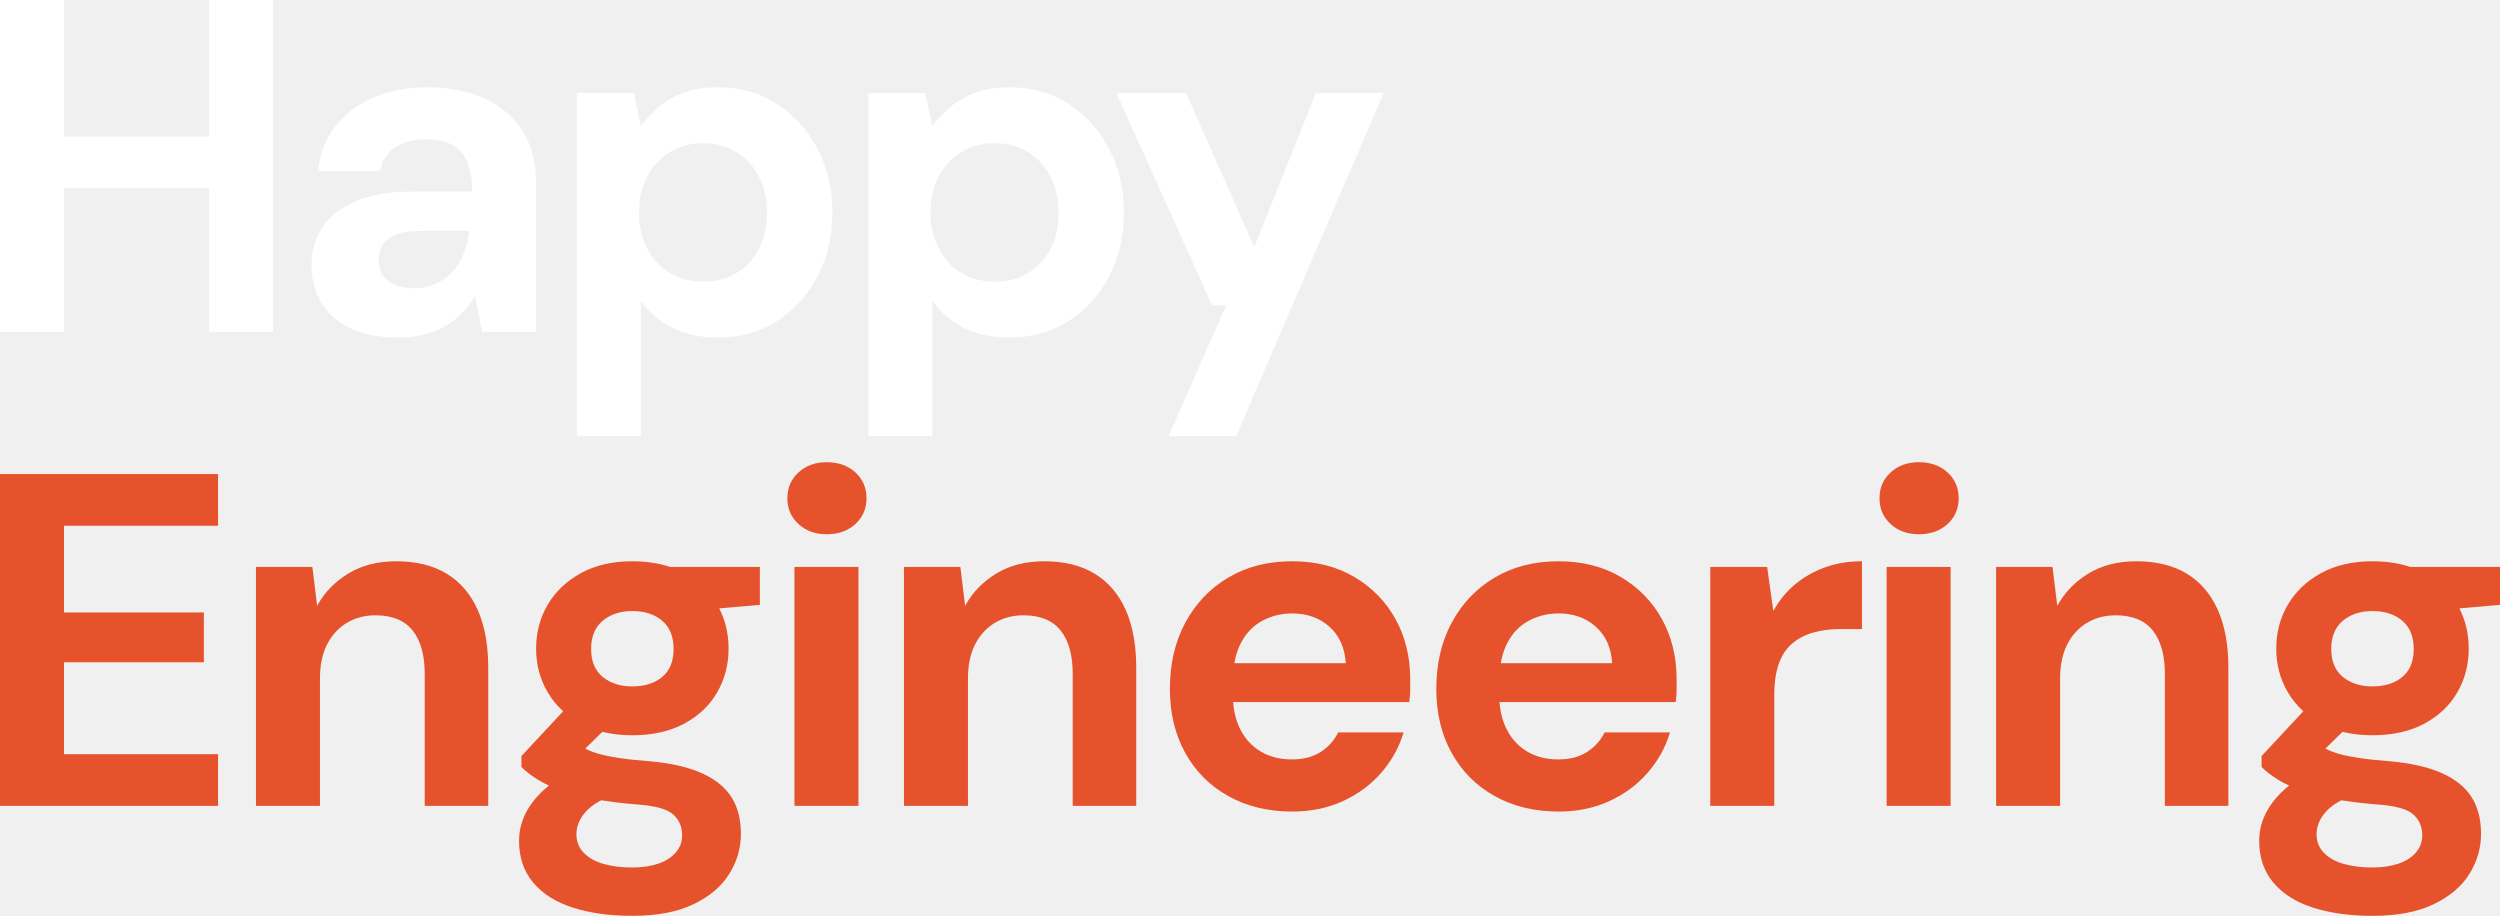
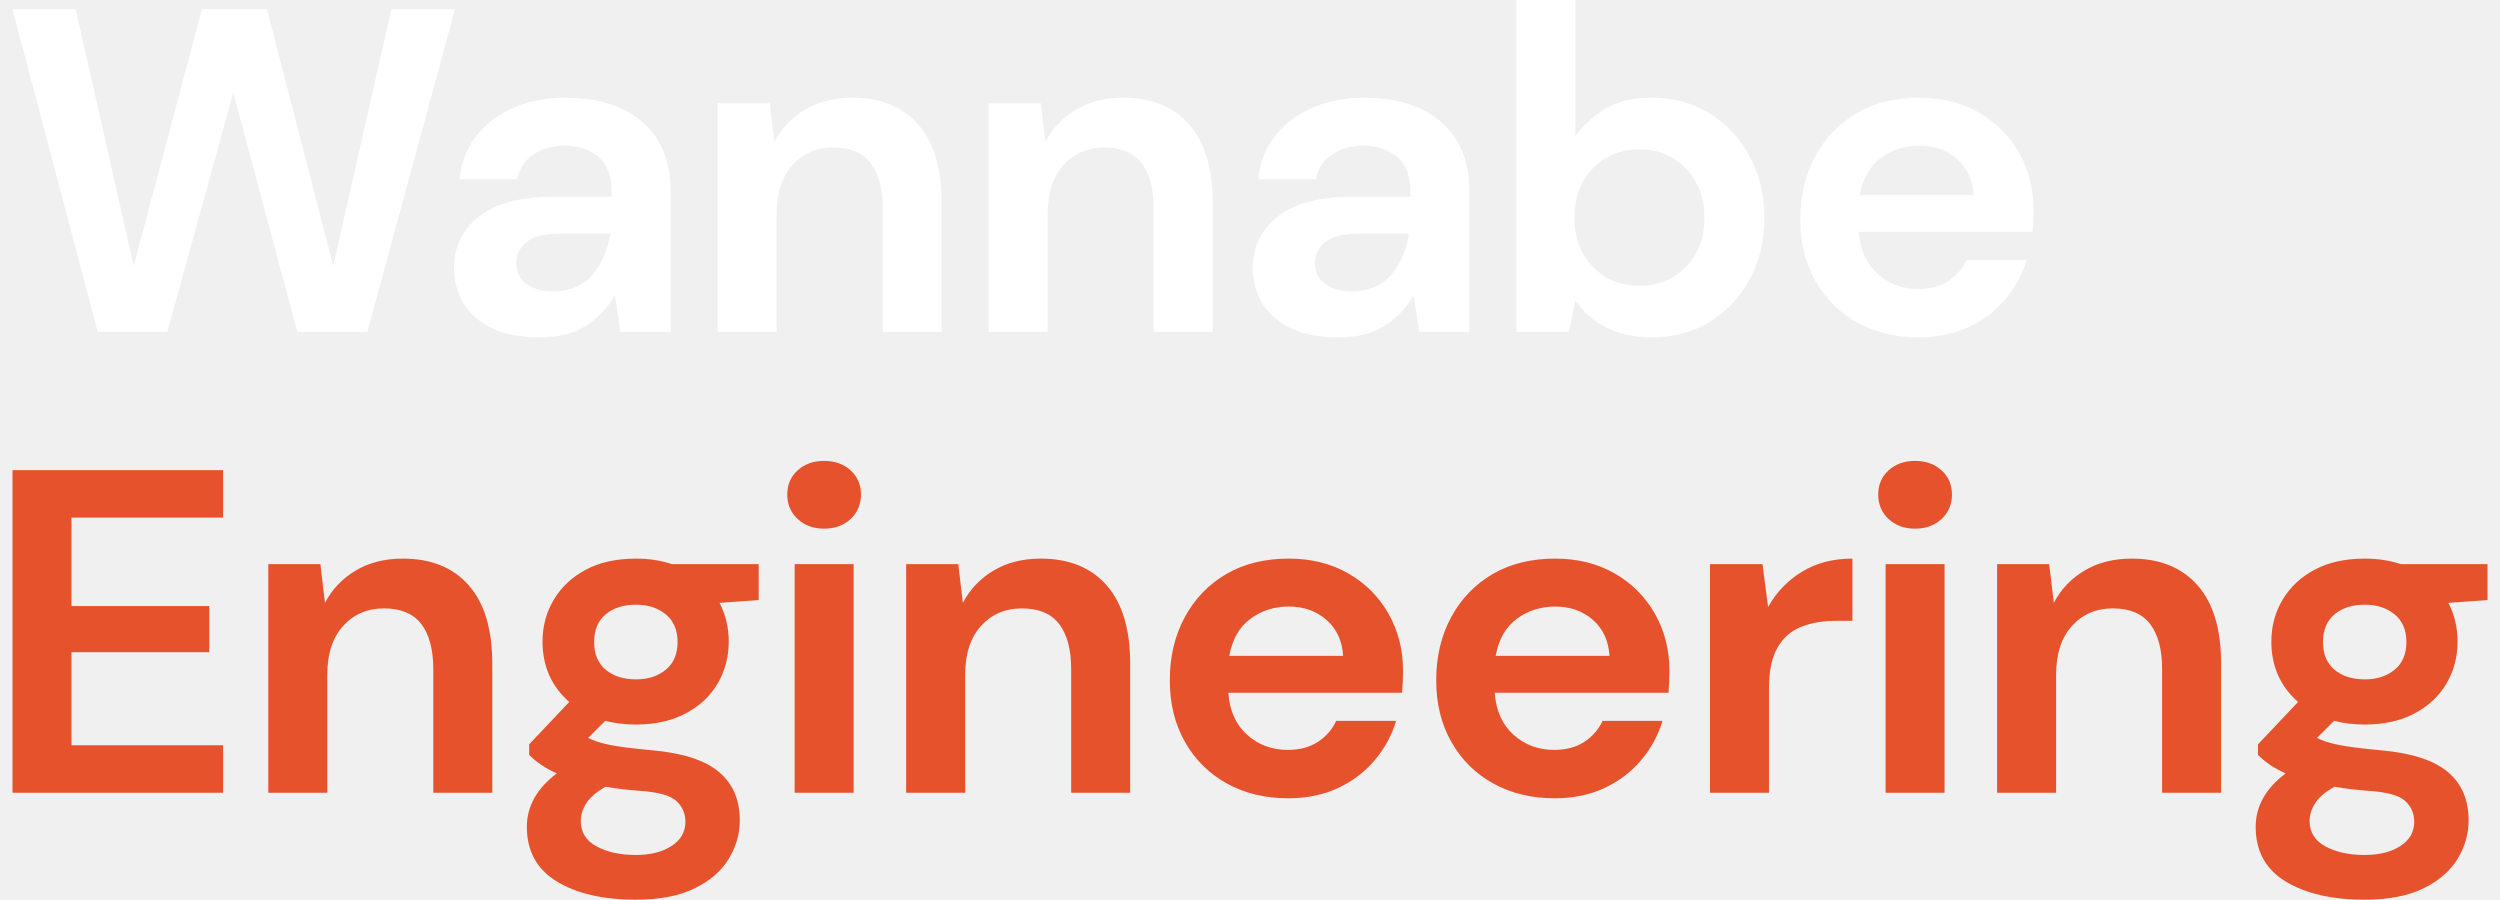
- <svg xmlns="http://www.w3.org/2000/svg" viewBox="0 -700 5274 1932" width="211.0" height="77.3" role="img" aria-label="Happy Engineering">
-   <path fill="#ffffff" d="M441.0 0V-700H576.0V0ZM0.0 0V-700H135.0V0ZM116.0 -303V-412H464.0V-303ZM841.0 12Q778.0 12 737.0 -8.5Q696.0 -29 676.5 -63.5Q657.0 -98 657.0 -140Q657.0 -186 680.5 -221.0Q704.0 -256 751.5 -276.0Q799.0 -296 871.0 -296H996.0Q996.0 -333 986.0 -357.5Q976.0 -382 955.0 -394.0Q934.0 -406 899.0 -406Q861.0 -406 834.5 -389.5Q808.0 -373 802.0 -339H671.0Q676.0 -393 706.5 -432.5Q737.0 -472 787.5 -494.0Q838.0 -516 900.0 -516Q971.0 -516 1023.0 -492.0Q1075.0 -468 1103.0 -423.0Q1131.0 -378 1131.0 -312V0H1017.0L1002.0 -77Q991.0 -57 976.0 -41.0Q961.0 -25 941.0 -13.0Q921.0 -1 896.0 5.5Q871.0 12 841.0 12ZM873.0 -92Q899.0 -92 919.5 -101.5Q940.0 -111 955.0 -127.5Q970.0 -144 978.5 -165.5Q987.0 -187 990.0 -212V-213H887.0Q856.0 -213 836.5 -205.5Q817.0 -198 808.0 -184.0Q799.0 -170 799.0 -152Q799.0 -132 808.0 -119.0Q817.0 -106 834.0 -99.0Q851.0 -92 873.0 -92ZM1217.0 220V-504H1337.0L1352.0 -434Q1368.0 -456 1390.0 -474.5Q1412.0 -493 1442.5 -504.5Q1473.0 -516 1514.0 -516Q1585.0 -516 1639.0 -481.0Q1693.0 -446 1724.5 -386.5Q1756.0 -327 1756.0 -251Q1756.0 -175 1724.0 -115.5Q1692.0 -56 1638.0 -22.0Q1584.0 12 1515.0 12Q1459.0 12 1418.5 -8.5Q1378.0 -29 1352.0 -65V220ZM1483.0 -106Q1523.0 -106 1553.5 -124.0Q1584.0 -142 1601.0 -175.0Q1618.0 -208 1618.0 -251Q1618.0 -294 1601.0 -327.5Q1584.0 -361 1553.5 -379.5Q1523.0 -398 1483.0 -398Q1444.0 -398 1413.5 -379.5Q1383.0 -361 1365.5 -328.0Q1348.0 -295 1348.0 -252Q1348.0 -209 1365.5 -175.5Q1383.0 -142 1413.5 -124.0Q1444.0 -106 1483.0 -106ZM1832.0 220V-504H1952.0L1967.0 -434Q1983.0 -456 2005.0 -474.5Q2027.0 -493 2057.5 -504.5Q2088.0 -516 2129.0 -516Q2200.0 -516 2254.0 -481.0Q2308.0 -446 2339.5 -386.5Q2371.0 -327 2371.0 -251Q2371.0 -175 2339.0 -115.5Q2307.0 -56 2253.0 -22.0Q2199.0 12 2130.0 12Q2074.0 12 2033.5 -8.5Q1993.0 -29 1967.0 -65V220ZM2098.0 -106Q2138.0 -106 2168.5 -124.0Q2199.0 -142 2216.0 -175.0Q2233.0 -208 2233.0 -251Q2233.0 -294 2216.0 -327.5Q2199.0 -361 2168.5 -379.5Q2138.0 -398 2098.0 -398Q2059.0 -398 2028.5 -379.5Q1998.0 -361 1980.5 -328.0Q1963.0 -295 1963.0 -252Q1963.0 -209 1980.5 -175.5Q1998.0 -142 2028.5 -124.0Q2059.0 -106 2098.0 -106ZM2465.0 220 2587.0 -56H2557.0L2355.0 -504H2502.0L2646.0 -179L2776.0 -504H2919.0L2608.0 220Z" />
-   <path fill="#e6522c" d="M0.0 1000.0V300.0H460.0V409.0H135.0V592.0H430.0V697.0H135.0V891.0H460.0V1000.0ZM540.0 1000.0V496.0H659.0L669.0 578.0Q692.0 536.0 734.5 510.0Q777.0 484.0 836.0 484.0Q899.0 484.0 942.0 510.0Q985.0 536.0 1007.5 586.0Q1030.0 636.0 1030.0 709.0V1000.0H896.0V722.0Q896.0 662.0 870.5 630.0Q845.0 598.0 792.0 598.0Q758.0 598.0 731.5 614.0Q705.0 630.0 690.0 659.5Q675.0 689.0 675.0 731.0V1000.0ZM1334.0 1232.0Q1262.0 1232.0 1208.0 1214.5Q1154.0 1197.0 1124.5 1161.5Q1095.0 1126.0 1095.0 1074.0Q1095.0 1039.0 1113.0 1008.0Q1131.0 977.0 1165.5 951.5Q1200.0 926.0 1252.0 908.0L1303.0 974.0Q1257.0 989.0 1236.5 1011.5Q1216.0 1034.0 1216.0 1060.0Q1216.0 1083.0 1231.5 1099.0Q1247.0 1115.0 1273.5 1122.5Q1300.0 1130.0 1333.0 1130.0Q1365.0 1130.0 1388.5 1122.0Q1412.0 1114.0 1425.5 1098.5Q1439.0 1083.0 1439.0 1062.0Q1439.0 1035.0 1420.0 1018.0Q1401.0 1001.0 1344.0 997.0Q1293.0 993.0 1253.5 985.5Q1214.0 978.0 1184.0 967.5Q1154.0 957.0 1133.5 944.0Q1113.0 931.0 1100.0 918.0V895.0L1207.0 780.0L1304.0 811.0L1178.0 935.0L1216.0 869.0Q1227.0 875.0 1237.5 880.5Q1248.0 886.0 1264.0 890.5Q1280.0 895.0 1306.0 899.0Q1332.0 903.0 1372.0 906.0Q1438.0 912.0 1480.5 931.0Q1523.0 950.0 1543.0 981.5Q1563.0 1013.0 1563.0 1059.0Q1563.0 1104.0 1538.5 1143.5Q1514.0 1183.0 1463.0 1207.5Q1412.0 1232.0 1334.0 1232.0ZM1334.0 851.0Q1271.0 851.0 1225.5 826.5Q1180.0 802.0 1155.5 760.5Q1131.0 719.0 1131.0 668.0Q1131.0 617.0 1155.5 575.5Q1180.0 534.0 1225.5 509.0Q1271.0 484.0 1334.0 484.0Q1398.0 484.0 1443.5 509.0Q1489.0 534.0 1513.0 575.5Q1537.0 617.0 1537.0 668.0Q1537.0 719.0 1513.0 760.5Q1489.0 802.0 1443.5 826.5Q1398.0 851.0 1334.0 851.0ZM1334.0 748.0Q1373.0 748.0 1397.0 728.0Q1421.0 708.0 1421.0 669.0Q1421.0 630.0 1397.0 609.5Q1373.0 589.0 1334.0 589.0Q1296.0 589.0 1271.5 609.5Q1247.0 630.0 1247.0 669.0Q1247.0 708.0 1271.5 728.0Q1296.0 748.0 1334.0 748.0ZM1418.0 592.0 1396.0 496.0H1603.0V576.0ZM1676.0 1000.0V496.0H1811.0V1000.0ZM1744.0 427.0Q1708.0 427.0 1684.5 405.5Q1661.0 384.0 1661.0 351.0Q1661.0 318.0 1684.5 296.5Q1708.0 275.0 1744.0 275.0Q1781.0 275.0 1804.5 296.5Q1828.0 318.0 1828.0 351.0Q1828.0 384.0 1804.5 405.5Q1781.0 427.0 1744.0 427.0ZM1907.0 1000.0V496.0H2026.0L2036.0 578.0Q2059.0 536.0 2101.5 510.0Q2144.0 484.0 2203.0 484.0Q2266.0 484.0 2309.0 510.0Q2352.0 536.0 2374.5 586.0Q2397.0 636.0 2397.0 709.0V1000.0H2263.0V722.0Q2263.0 662.0 2237.5 630.0Q2212.0 598.0 2159.0 598.0Q2125.0 598.0 2098.5 614.0Q2072.0 630.0 2057.0 659.5Q2042.0 689.0 2042.0 731.0V1000.0ZM2726.0 1012.0Q2650.0 1012.0 2591.5 979.5Q2533.0 947.0 2500.5 888.5Q2468.0 830.0 2468.0 753.0Q2468.0 674.0 2500.5 613.5Q2533.0 553.0 2591.0 518.5Q2649.0 484.0 2726.0 484.0Q2801.0 484.0 2857.0 517.0Q2913.0 550.0 2944.0 606.0Q2975.0 662.0 2975.0 733.0Q2975.0 743.0 2975.0 755.5Q2975.0 768.0 2973.0 781.0H2564.0V699.0H2839.0Q2836.0 650.0 2804.5 622.0Q2773.0 594.0 2726.0 594.0Q2692.0 594.0 2663.0 609.5Q2634.0 625.0 2617.5 657.0Q2601.0 689.0 2601.0 738.0V767.0Q2601.0 808.0 2616.5 838.5Q2632.0 869.0 2660.0 885.5Q2688.0 902.0 2725.0 902.0Q2762.0 902.0 2786.5 886.0Q2811.0 870.0 2823.0 845.0H2961.0Q2947.0 892.0 2914.0 930.0Q2881.0 968.0 2833.0 990.0Q2785.0 1012.0 2726.0 1012.0ZM3288.0 1012.0Q3212.0 1012.0 3153.5 979.5Q3095.0 947.0 3062.5 888.5Q3030.0 830.0 3030.0 753.0Q3030.0 674.0 3062.5 613.5Q3095.0 553.0 3153.0 518.5Q3211.0 484.0 3288.0 484.0Q3363.0 484.0 3419.0 517.0Q3475.0 550.0 3506.0 606.0Q3537.0 662.0 3537.0 733.0Q3537.0 743.0 3537.0 755.5Q3537.0 768.0 3535.0 781.0H3126.0V699.0H3401.0Q3398.0 650.0 3366.5 622.0Q3335.0 594.0 3288.0 594.0Q3254.0 594.0 3225.0 609.5Q3196.0 625.0 3179.5 657.0Q3163.0 689.0 3163.0 738.0V767.0Q3163.0 808.0 3178.5 838.5Q3194.0 869.0 3222.0 885.5Q3250.0 902.0 3287.0 902.0Q3324.0 902.0 3348.5 886.0Q3373.0 870.0 3385.0 845.0H3523.0Q3509.0 892.0 3476.0 930.0Q3443.0 968.0 3395.0 990.0Q3347.0 1012.0 3288.0 1012.0ZM3608.0 1000.0V496.0H3728.0L3741.0 589.0Q3759.0 556.0 3786.5 533.0Q3814.0 510.0 3849.5 497.0Q3885.0 484.0 3928.0 484.0V627.0H3882.0Q3852.0 627.0 3826.5 634.0Q3801.0 641.0 3782.0 656.5Q3763.0 672.0 3753.0 699.0Q3743.0 726.0 3743.0 767.0V1000.0ZM3980.0 1000.0V496.0H4115.0V1000.0ZM4048.0 427.0Q4012.0 427.0 3988.5 405.5Q3965.0 384.0 3965.0 351.0Q3965.0 318.0 3988.5 296.5Q4012.0 275.0 4048.0 275.0Q4085.0 275.0 4108.5 296.5Q4132.0 318.0 4132.0 351.0Q4132.0 384.0 4108.5 405.5Q4085.0 427.0 4048.0 427.0ZM4211.0 1000.0V496.0H4330.0L4340.0 578.0Q4363.0 536.0 4405.5 510.0Q4448.0 484.0 4507.0 484.0Q4570.0 484.0 4613.0 510.0Q4656.0 536.0 4678.5 586.0Q4701.0 636.0 4701.0 709.0V1000.0H4567.0V722.0Q4567.0 662.0 4541.5 630.0Q4516.0 598.0 4463.0 598.0Q4429.0 598.0 4402.5 614.0Q4376.0 630.0 4361.0 659.5Q4346.0 689.0 4346.0 731.0V1000.0ZM5005.0 1232.0Q4933.0 1232.0 4879.0 1214.5Q4825.0 1197.0 4795.5 1161.5Q4766.0 1126.0 4766.0 1074.0Q4766.0 1039.0 4784.0 1008.0Q4802.0 977.0 4836.5 951.5Q4871.0 926.0 4923.0 908.0L4974.0 974.0Q4928.0 989.0 4907.5 1011.5Q4887.0 1034.0 4887.0 1060.0Q4887.0 1083.0 4902.5 1099.0Q4918.0 1115.0 4944.5 1122.5Q4971.0 1130.0 5004.0 1130.0Q5036.0 1130.0 5059.5 1122.0Q5083.0 1114.0 5096.5 1098.5Q5110.0 1083.0 5110.0 1062.0Q5110.0 1035.0 5091.0 1018.0Q5072.0 1001.0 5015.0 997.0Q4964.0 993.0 4924.5 985.5Q4885.0 978.0 4855.0 967.5Q4825.0 957.0 4804.5 944.0Q4784.0 931.0 4771.0 918.0V895.0L4878.0 780.0L4975.0 811.0L4849.0 935.0L4887.0 869.0Q4898.0 875.0 4908.5 880.5Q4919.0 886.0 4935.0 890.5Q4951.0 895.0 4977.0 899.0Q5003.0 903.0 5043.0 906.0Q5109.0 912.0 5151.5 931.0Q5194.0 950.0 5214.0 981.5Q5234.0 1013.0 5234.0 1059.0Q5234.0 1104.0 5209.5 1143.5Q5185.0 1183.0 5134.0 1207.5Q5083.0 1232.0 5005.0 1232.0ZM5005.0 851.0Q4942.0 851.0 4896.5 826.5Q4851.0 802.0 4826.5 760.5Q4802.0 719.0 4802.0 668.0Q4802.0 617.0 4826.5 575.5Q4851.0 534.0 4896.5 509.0Q4942.0 484.0 5005.0 484.0Q5069.0 484.0 5114.5 509.0Q5160.0 534.0 5184.0 575.5Q5208.0 617.0 5208.0 668.0Q5208.0 719.0 5184.0 760.5Q5160.0 802.0 5114.5 826.5Q5069.0 851.0 5005.0 851.0ZM5005.0 748.0Q5044.0 748.0 5068.0 728.0Q5092.0 708.0 5092.0 669.0Q5092.0 630.0 5068.0 609.5Q5044.0 589.0 5005.0 589.0Q4967.0 589.0 4942.5 609.5Q4918.0 630.0 4918.0 669.0Q4918.0 708.0 4942.5 728.0Q4967.0 748.0 5005.0 748.0ZM5089.0 592.0 5067.0 496.0H5274.0V576.0Z" />
+ <svg xmlns="http://www.w3.org/2000/svg" viewBox="0 -720 5370 1952" width="214.8" height="77.3" role="img" aria-label="Wannabe Engineering">
+   <path fill="#ffffff" d="M336 0L185 0L0-700L137-700L263-143L411-700L552-700L696-143L822-700L960-700L770 0L618 0L479-519L336 0ZM1144 12L1144 12Q1080 12 1039-8.5Q998-29 978-63Q958-97 958-138L958-138Q958-207 1012-250Q1066-293 1174-293L1174-293L1300-293L1300-305Q1300-356 1271-380Q1242-404 1199-404L1199-404Q1160-404 1131-385.5Q1102-367 1095-331L1095-331L970-331Q975-385 1006.5-425Q1038-465 1088-486.5Q1138-508 1200-508L1200-508Q1306-508 1367-455Q1428-402 1428-305L1428-305L1428 0L1319 0L1307-80Q1285-40 1245.5-14Q1206 12 1144 12ZM1173-88L1173-88Q1228-88 1258.5-124Q1289-160 1297-213L1297-213L1188-213Q1137-213 1115-194.5Q1093-176 1093-149L1093-149Q1093-120 1115-104Q1137-88 1173-88ZM1658 0L1530 0L1530-496L1643-496L1653-412Q1676-456 1719.5-482Q1763-508 1822-508L1822-508Q1914-508 1965-450Q2016-392 2016-280L2016-280L2016 0L1888 0L1888-268Q1888-332 1862-366Q1836-400 1781-400L1781-400Q1727-400 1692.5-362Q1658-324 1658-256L1658-256L1658 0ZM2246 0L2118 0L2118-496L2231-496L2241-412Q2264-456 2307.5-482Q2351-508 2410-508L2410-508Q2502-508 2553-450Q2604-392 2604-280L2604-280L2604 0L2476 0L2476-268Q2476-332 2450-366Q2424-400 2369-400L2369-400Q2315-400 2280.5-362Q2246-324 2246-256L2246-256L2246 0ZM2877 12L2877 12Q2813 12 2772-8.5Q2731-29 2711-63Q2691-97 2691-138L2691-138Q2691-207 2745-250Q2799-293 2907-293L2907-293L3033-293L3033-305Q3033-356 3004-380Q2975-404 2932-404L2932-404Q2893-404 2864-385.5Q2835-367 2828-331L2828-331L2703-331Q2708-385 2739.5-425Q2771-465 2821-486.5Q2871-508 2933-508L2933-508Q3039-508 3100-455Q3161-402 3161-305L3161-305L3161 0L3052 0L3040-80Q3018-40 2978.5-14Q2939 12 2877 12ZM2906-88L2906-88Q2961-88 2991.5-124Q3022-160 3030-213L3030-213L2921-213Q2870-213 2848-194.5Q2826-176 2826-149L2826-149Q2826-120 2848-104Q2870-88 2906-88ZM3557 12L3557 12Q3501 12 3459-9Q3417-30 3391-68L3391-68L3377 0L3263 0L3263-720L3391-720L3391-425Q3415-458 3454.5-483Q3494-508 3557-508L3557-508Q3627-508 3682-474Q3737-440 3769-381Q3801-322 3801-247L3801-247Q3801-172 3769-113.5Q3737-55 3682-21.5Q3627 12 3557 12ZM3530-100L3530-100Q3591-100 3631-141Q3671-182 3671-247L3671-247Q3671-312 3631-354Q3591-396 3530-396L3530-396Q3468-396 3428.5-354.5Q3389-313 3389-248L3389-248Q3389-183 3428.5-141.5Q3468-100 3530-100ZM4136 12L4136 12Q4061 12 4003-20Q3945-52 3912-110Q3879-168 3879-244L3879-244Q3879-321 3911.5-381Q3944-441 4001.5-474.5Q4059-508 4137-508L4137-508Q4210-508 4266-476Q4322-444 4353.5-388.5Q4385-333 4385-265L4385-265Q4385-254 4384.5-242Q4384-230 4383-217L4383-217L4006-217Q4010-159 4046.5-126Q4083-93 4135-93L4135-93Q4174-93 4200.5-110.5Q4227-128 4240-156L4240-156L4370-156Q4356-109 4323.5-70.5Q4291-32 4243.5-10Q4196 12 4136 12ZM4137-404L4137-404Q4090-404 4054-377.5Q4018-351 4008-297L4008-297L4255-297Q4252-346 4219-375Q4186-404 4137-404Z" />
+   <path fill="#e6522c" d="M457 1000L0 1000L0 300L457 300L457 403L128 403L128 595L427 595L427 695L128 695L128 897L457 897L457 1000ZM683 1000L555 1000L555 504L668 504L678 588Q701 544 744.5 518Q788 492 847 492L847 492Q939 492 990 550Q1041 608 1041 720L1041 720L1041 1000L913 1000L913 732Q913 668 887 634Q861 600 806 600L806 600Q752 600 717.5 638Q683 676 683 744L683 744L683 1000ZM1353 852L1353 852Q1317 852 1286 844L1286 844L1249 881Q1266 890 1295 896Q1324 902 1389 908L1389 908Q1488 917 1533 955Q1578 993 1578 1060L1578 1060Q1578 1104 1554 1143.5Q1530 1183 1480 1207.5Q1430 1232 1352 1232L1352 1232Q1246 1232 1181 1192.5Q1116 1153 1116 1074L1116 1074Q1116 1007 1181 958L1181 958Q1161 949 1146.5 939Q1132 929 1121 918L1121 918L1121 895L1208 803Q1150 752 1150 672L1150 672Q1150 622 1174.5 581Q1199 540 1244 516Q1289 492 1353 492L1353 492Q1395 492 1431 504L1431 504L1619 504L1619 582L1534 588Q1554 626 1554 672L1554 672Q1554 722 1530 763Q1506 804 1460.5 828Q1415 852 1353 852ZM1353 754L1353 754Q1392 754 1417.5 733Q1443 712 1443 673L1443 673Q1443 634 1417.5 613Q1392 592 1353 592L1353 592Q1312 592 1287 613Q1262 634 1262 673L1262 673Q1262 712 1287 733Q1312 754 1353 754ZM1233 1061L1233 1061Q1233 1098 1267.5 1116.5Q1302 1135 1352 1135L1352 1135Q1400 1135 1430 1115.5Q1460 1096 1460 1063L1460 1063Q1460 1036 1440.5 1018Q1421 1000 1363 996L1363 996Q1322 993 1287 987L1287 987Q1258 1003 1245.5 1022Q1233 1041 1233 1061ZM1761 427L1761 427Q1726 427 1703.5 406Q1681 385 1681 353L1681 353Q1681 321 1703.5 300.5Q1726 280 1761 280L1761 280Q1796 280 1818.5 300.5Q1841 321 1841 353L1841 353Q1841 385 1818.5 406Q1796 427 1761 427ZM1825 1000L1697 1000L1697 504L1825 504L1825 1000ZM2067 1000L1939 1000L1939 504L2052 504L2062 588Q2085 544 2128.5 518Q2172 492 2231 492L2231 492Q2323 492 2374 550Q2425 608 2425 720L2425 720L2425 1000L2297 1000L2297 732Q2297 668 2271 634Q2245 600 2190 600L2190 600Q2136 600 2101.5 638Q2067 676 2067 744L2067 744L2067 1000ZM2768 1012L2768 1012Q2693 1012 2635 980Q2577 948 2544 890Q2511 832 2511 756L2511 756Q2511 679 2543.5 619Q2576 559 2633.5 525.5Q2691 492 2769 492L2769 492Q2842 492 2898 524Q2954 556 2985.5 611.5Q3017 667 3017 735L3017 735Q3017 746 3016.5 758Q3016 770 3015 783L3015 783L2638 783Q2642 841 2678.5 874Q2715 907 2767 907L2767 907Q2806 907 2832.5 889.5Q2859 872 2872 844L2872 844L3002 844Q2988 891 2955.5 929.5Q2923 968 2875.5 990Q2828 1012 2768 1012ZM2769 596L2769 596Q2722 596 2686 622.5Q2650 649 2640 703L2640 703L2887 703Q2884 654 2851 625Q2818 596 2769 596ZM3346 1012L3346 1012Q3271 1012 3213 980Q3155 948 3122 890Q3089 832 3089 756L3089 756Q3089 679 3121.5 619Q3154 559 3211.5 525.5Q3269 492 3347 492L3347 492Q3420 492 3476 524Q3532 556 3563.5 611.5Q3595 667 3595 735L3595 735Q3595 746 3594.5 758Q3594 770 3593 783L3593 783L3216 783Q3220 841 3256.5 874Q3293 907 3345 907L3345 907Q3384 907 3410.5 889.5Q3437 872 3450 844L3450 844L3580 844Q3566 891 3533.5 929.5Q3501 968 3453.5 990Q3406 1012 3346 1012ZM3347 596L3347 596Q3300 596 3264 622.5Q3228 649 3218 703L3218 703L3465 703Q3462 654 3429 625Q3396 596 3347 596ZM3811 1000L3683 1000L3683 504L3797 504L3809 597Q3836 549 3882.5 520.5Q3929 492 3992 492L3992 492L3992 627L3956 627Q3914 627 3881 640Q3848 653 3829.5 685Q3811 717 3811 774L3811 774L3811 1000ZM4128 427L4128 427Q4093 427 4070.5 406Q4048 385 4048 353L4048 353Q4048 321 4070.5 300.5Q4093 280 4128 280L4128 280Q4163 280 4185.5 300.5Q4208 321 4208 353L4208 353Q4208 385 4185.5 406Q4163 427 4128 427ZM4192 1000L4064 1000L4064 504L4192 504L4192 1000ZM4434 1000L4306 1000L4306 504L4419 504L4429 588Q4452 544 4495.5 518Q4539 492 4598 492L4598 492Q4690 492 4741 550Q4792 608 4792 720L4792 720L4792 1000L4664 1000L4664 732Q4664 668 4638 634Q4612 600 4557 600L4557 600Q4503 600 4468.5 638Q4434 676 4434 744L4434 744L4434 1000ZM5104 852L5104 852Q5068 852 5037 844L5037 844L5000 881Q5017 890 5046 896Q5075 902 5140 908L5140 908Q5239 917 5284 955Q5329 993 5329 1060L5329 1060Q5329 1104 5305 1143.5Q5281 1183 5231 1207.5Q5181 1232 5103 1232L5103 1232Q4997 1232 4932 1192.5Q4867 1153 4867 1074L4867 1074Q4867 1007 4932 958L4932 958Q4912 949 4897.5 939Q4883 929 4872 918L4872 918L4872 895L4959 803Q4901 752 4901 672L4901 672Q4901 622 4925.5 581Q4950 540 4995 516Q5040 492 5104 492L5104 492Q5146 492 5182 504L5182 504L5370 504L5370 582L5285 588Q5305 626 5305 672L5305 672Q5305 722 5281 763Q5257 804 5211.5 828Q5166 852 5104 852ZM5104 754L5104 754Q5143 754 5168.5 733Q5194 712 5194 673L5194 673Q5194 634 5168.5 613Q5143 592 5104 592L5104 592Q5063 592 5038 613Q5013 634 5013 673L5013 673Q5013 712 5038 733Q5063 754 5104 754ZM4984 1061L4984 1061Q4984 1098 5018.5 1116.5Q5053 1135 5103 1135L5103 1135Q5151 1135 5181 1115.5Q5211 1096 5211 1063L5211 1063Q5211 1036 5191.5 1018Q5172 1000 5114 996L5114 996Q5073 993 5038 987L5038 987Q5009 1003 4996.5 1022Q4984 1041 4984 1061Z" />
</svg>
